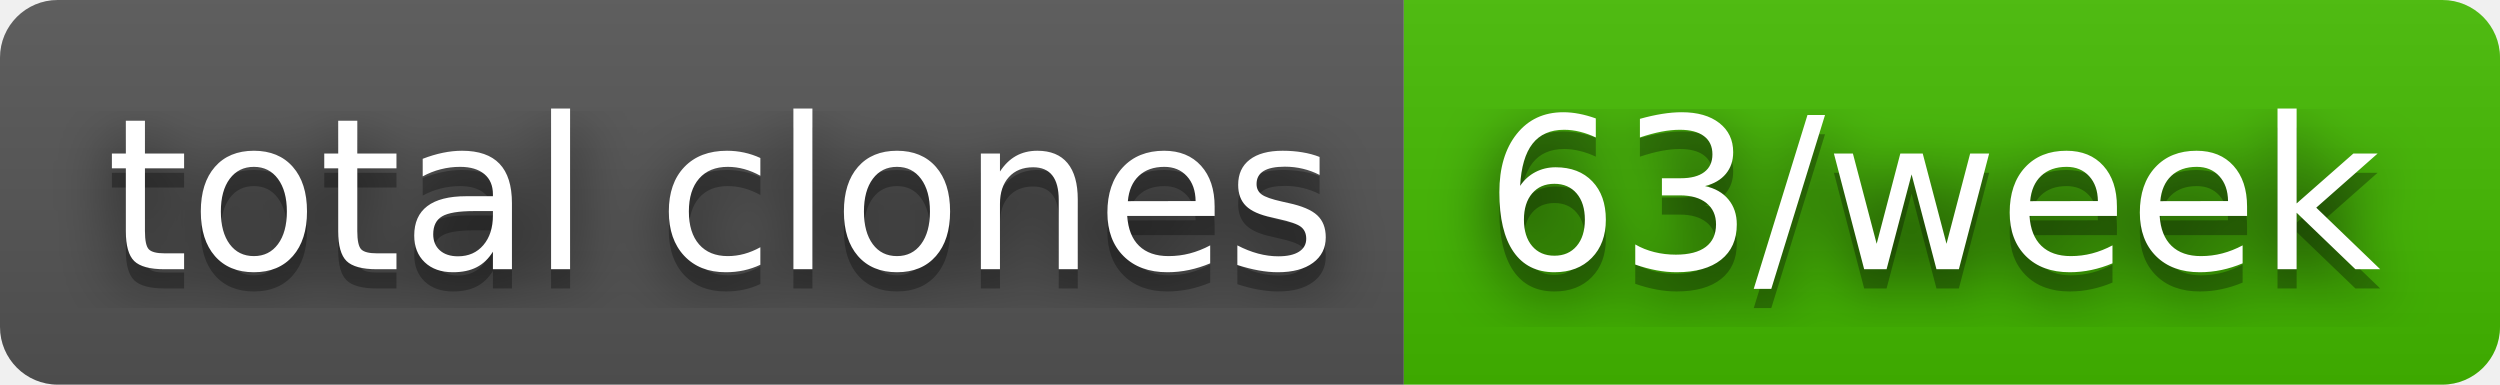
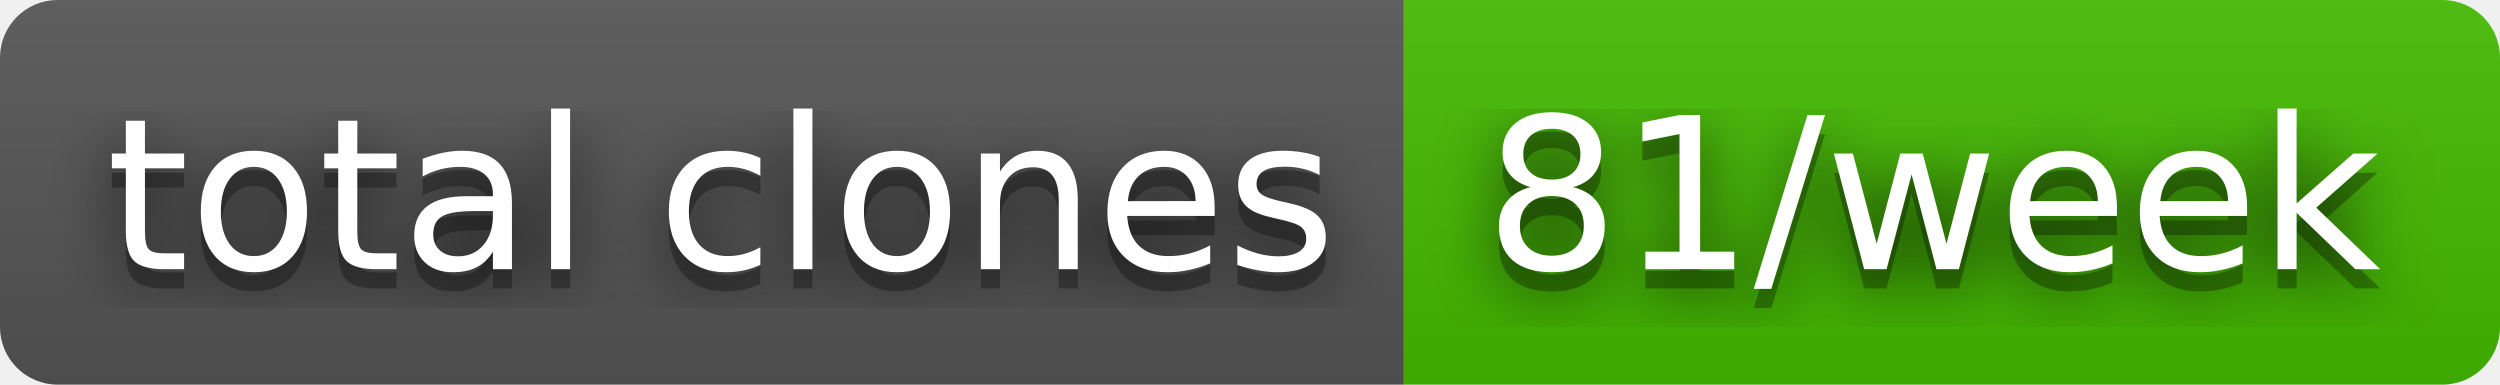
- <svg xmlns="http://www.w3.org/2000/svg" width="130" height="20" role="img" aria-label="total clones: 63/week">
+ <svg xmlns="http://www.w3.org/2000/svg" width="130" height="20" role="img" aria-label="total clones: 81/week">
  <filter id="blur">
    <feGaussianBlur stdDeviation="16" />
  </filter>
  <linearGradient id="s" x2="0" y2="100%">
    <stop offset="0" stop-color="#bbb" stop-opacity=".1" />
    <stop offset="1" stop-opacity=".1" />
  </linearGradient>
  <clipPath id="r">
    <rect width="130" height="20" rx="3" />
  </clipPath>
  <g clip-path="url(#r)">
    <rect width="73" height="20" fill="#555" />
    <rect x="73" width="57" height="20" fill="#4b0" />
    <rect width="130" height="20" fill="url(#s)" />
  </g>
  <g fill="#fff" text-anchor="middle" font-family="Verdana,Geneva,DejaVu Sans,sans-serif" text-rendering="geometricPrecision" font-size="110">
    <g transform="scale(.1)">
      <g aria-hidden="true" fill="#010101">
        <text x="375" y="150" fill-opacity=".8" filter="url(#blur)" textLength="630">total clones</text>
        <text x="375" y="150" fill-opacity=".3" textLength="630">total clones</text>
      </g>
      <text x="375" y="140" textLength="630">total clones</text>
    </g>
    <g transform="scale(.1)">
      <g aria-hidden="true" fill="#010101">
-         <text x="1005" y="150" fill-opacity=".8" filter="url(#blur)" textLength="470">63/week</text>
-         <text x="1005" y="150" fill-opacity=".3" textLength="470">63/week</text>
+         <text x="1005" y="150" fill-opacity=".8" filter="url(#blur)" textLength="470">81/week</text>
+         <text x="1005" y="150" fill-opacity=".3" textLength="470">81/week</text>
      </g>
-       <text x="1005" y="140" textLength="470">63/week</text>
+       <text x="1005" y="140" textLength="470">81/week</text>
    </g>
  </g>
</svg>
